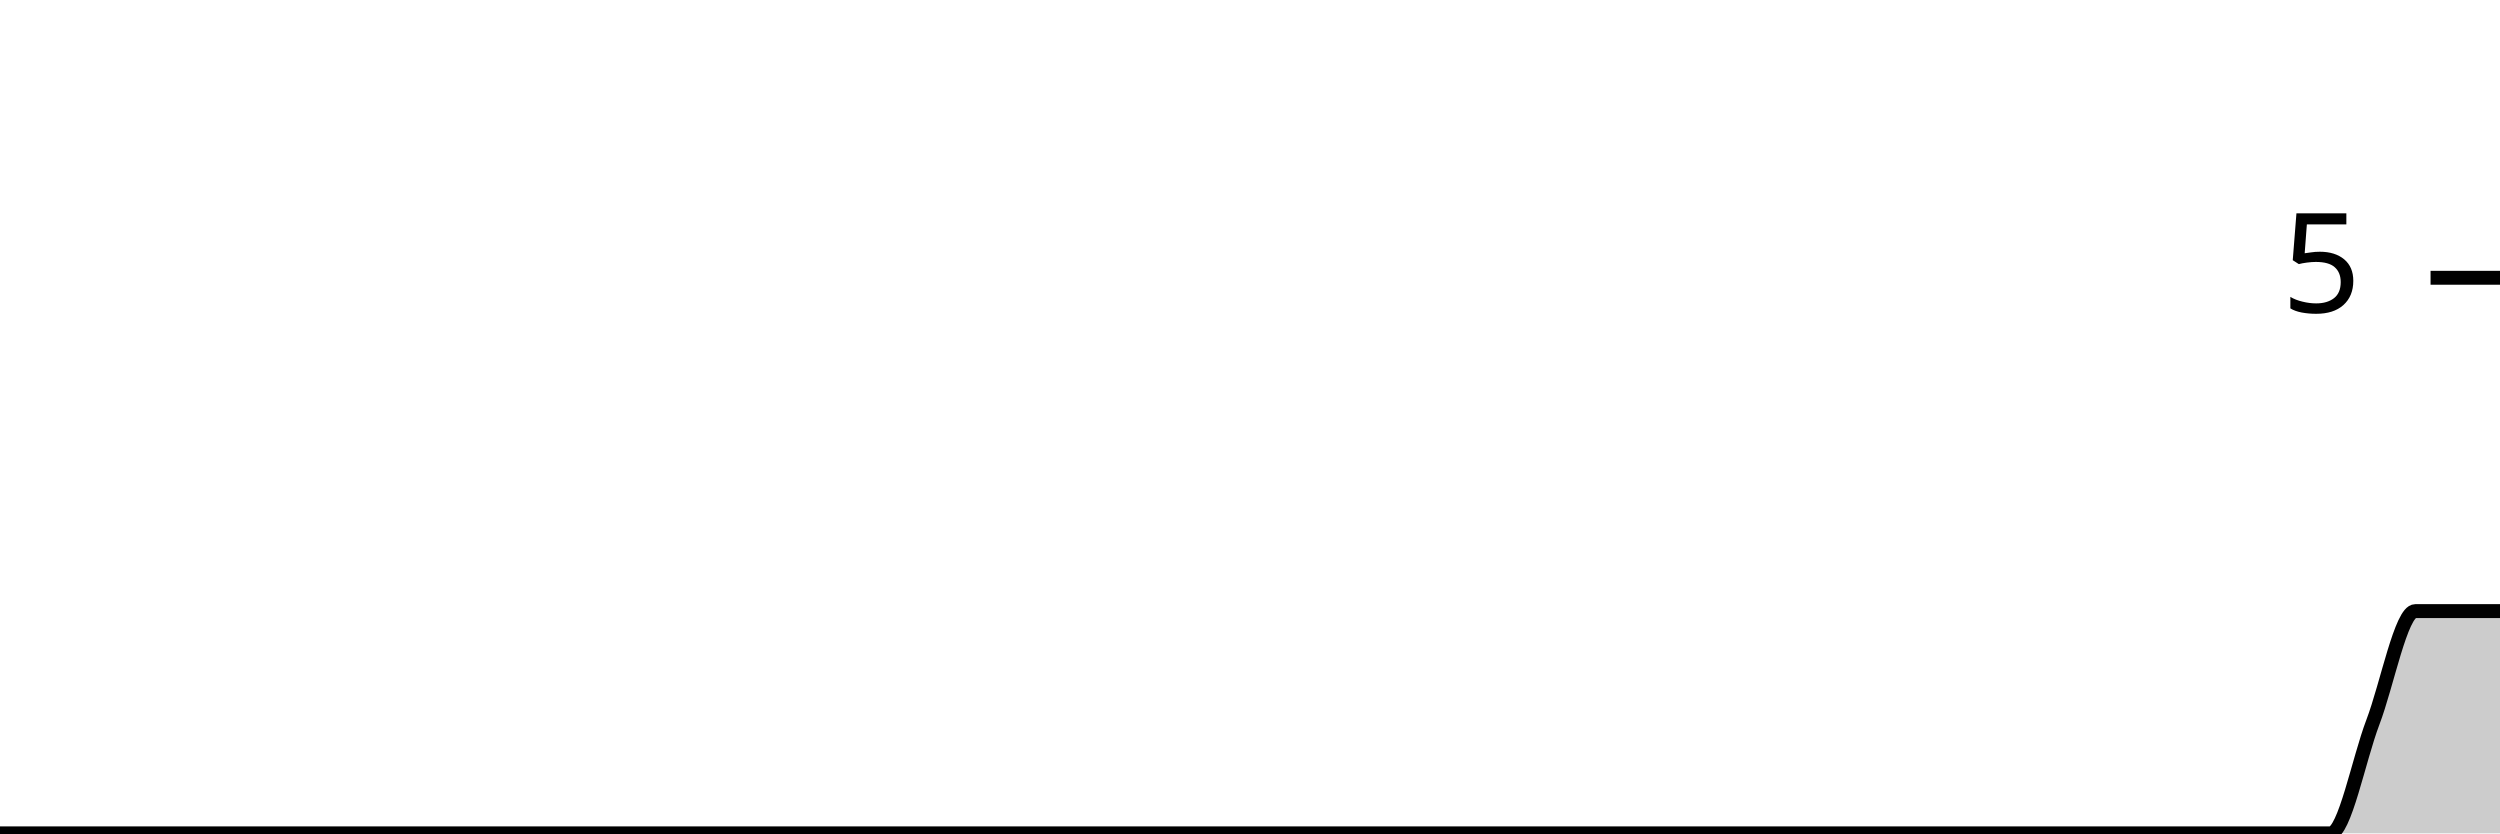
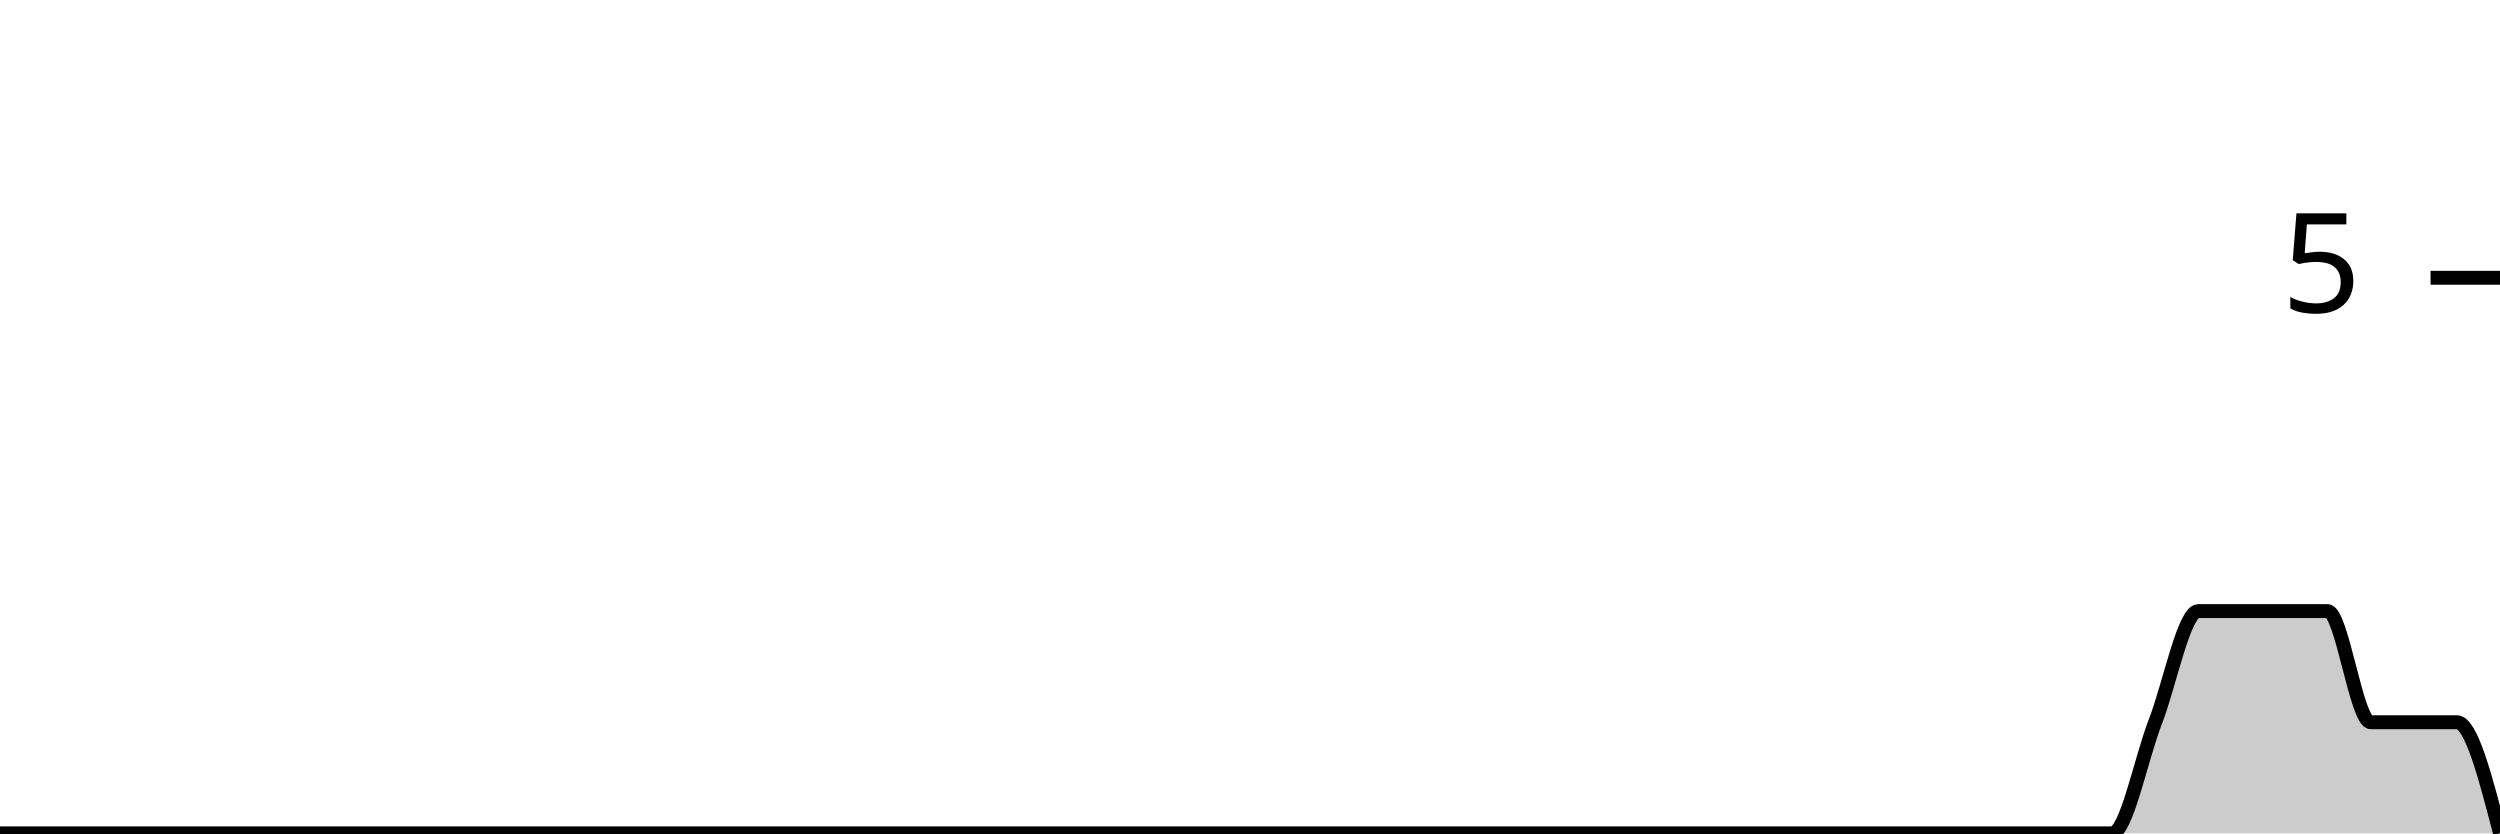
<svg xmlns="http://www.w3.org/2000/svg" viewBox="0 0 180 60">
  <g transform="translate(0,20)">
-     <path class="area" fill="rgba(0, 0, 0, 0.2)" d="M0,40C1.017,40,2.034,40,3.051,40C4.068,40,5.085,40,6.102,40C7.119,40,8.136,40,9.153,40C10.169,40,11.186,40,12.203,40C13.22,40,14.237,40,15.254,40C16.271,40,17.288,40,18.305,40C19.322,40,20.339,40,21.356,40C22.373,40,23.39,40,24.407,40C25.424,40,26.441,40,27.458,40C28.475,40,29.492,40,30.508,40C31.525,40,32.542,40,33.559,40C34.576,40,35.593,40,36.61,40C37.627,40,38.644,40,39.661,40C40.678,40,41.695,40,42.712,40C43.729,40,44.746,40,45.763,40C46.78,40,47.797,40,48.814,40C49.831,40,50.847,40,51.864,40C52.881,40,53.898,40,54.915,40C55.932,40,56.949,40,57.966,40C58.983,40,60,40,61.017,40C62.034,40,63.051,40,64.068,40C65.085,40,66.102,40,67.119,40C68.136,40,69.153,40,70.169,40C71.186,40,72.203,40,73.22,40C74.237,40,75.254,40,76.271,40C77.288,40,78.305,40,79.322,40C80.339,40,81.356,40,82.373,40C83.39,40,84.407,40,85.424,40C86.441,40,87.458,40,88.475,40C89.492,40,90.508,40,91.525,40C92.542,40,93.559,40,94.576,40C95.593,40,96.61,40,97.627,40C98.644,40,99.661,40,100.678,40C101.695,40,102.712,40,103.729,40C104.746,40,105.763,40,106.78,40C107.797,40,108.814,40,109.831,40C110.847,40,111.864,40,112.881,40C113.898,40,114.915,40,115.932,40C116.949,40,117.966,40,118.983,40C120,40,121.017,40,122.034,40C123.051,40,124.068,40,125.085,40C126.102,40,127.119,40,128.136,40C129.153,40,130.169,40,131.186,40C132.203,40,133.22,40,134.237,40C135.254,40,136.271,40,137.288,40C138.305,40,139.322,40,140.339,40C141.356,40,142.373,40,143.39,40C144.407,40,145.424,40,146.441,40C147.458,40,148.475,40,149.492,40C150.508,40,151.525,40,152.542,40C153.559,40,154.576,40,155.593,40C156.61,40,157.627,40,158.644,40C159.661,40,160.678,40,161.695,40C162.712,40,163.729,40,164.746,40C165.763,40,166.78,40,167.797,40C168.814,40,169.831,34.667,170.847,32C171.864,29.333,172.881,24,173.898,24C174.915,24,175.932,24,176.949,24C177.966,24,178.983,24,180,24L180,40C178.983,40,177.966,40,176.949,40C175.932,40,174.915,40,173.898,40C172.881,40,171.864,40,170.847,40C169.831,40,168.814,40,167.797,40C166.78,40,165.763,40,164.746,40C163.729,40,162.712,40,161.695,40C160.678,40,159.661,40,158.644,40C157.627,40,156.61,40,155.593,40C154.576,40,153.559,40,152.542,40C151.525,40,150.508,40,149.492,40C148.475,40,147.458,40,146.441,40C145.424,40,144.407,40,143.39,40C142.373,40,141.356,40,140.339,40C139.322,40,138.305,40,137.288,40C136.271,40,135.254,40,134.237,40C133.22,40,132.203,40,131.186,40C130.169,40,129.153,40,128.136,40C127.119,40,126.102,40,125.085,40C124.068,40,123.051,40,122.034,40C121.017,40,120,40,118.983,40C117.966,40,116.949,40,115.932,40C114.915,40,113.898,40,112.881,40C111.864,40,110.847,40,109.831,40C108.814,40,107.797,40,106.78,40C105.763,40,104.746,40,103.729,40C102.712,40,101.695,40,100.678,40C99.661,40,98.644,40,97.627,40C96.61,40,95.593,40,94.576,40C93.559,40,92.542,40,91.525,40C90.508,40,89.492,40,88.475,40C87.458,40,86.441,40,85.424,40C84.407,40,83.39,40,82.373,40C81.356,40,80.339,40,79.322,40C78.305,40,77.288,40,76.271,40C75.254,40,74.237,40,73.22,40C72.203,40,71.186,40,70.169,40C69.153,40,68.136,40,67.119,40C66.102,40,65.085,40,64.068,40C63.051,40,62.034,40,61.017,40C60,40,58.983,40,57.966,40C56.949,40,55.932,40,54.915,40C53.898,40,52.881,40,51.864,40C50.847,40,49.831,40,48.814,40C47.797,40,46.78,40,45.763,40C44.746,40,43.729,40,42.712,40C41.695,40,40.678,40,39.661,40C38.644,40,37.627,40,36.61,40C35.593,40,34.576,40,33.559,40C32.542,40,31.525,40,30.508,40C29.492,40,28.475,40,27.458,40C26.441,40,25.424,40,24.407,40C23.39,40,22.373,40,21.356,40C20.339,40,19.322,40,18.305,40C17.288,40,16.271,40,15.254,40C14.237,40,13.22,40,12.203,40C11.186,40,10.169,40,9.153,40C8.136,40,7.119,40,6.102,40C5.085,40,4.068,40,3.051,40C2.034,40,1.017,40,0,40Z" />
-     <path class="line" stroke="black" fill="none" d="M0,40C1.017,40,2.034,40,3.051,40C4.068,40,5.085,40,6.102,40C7.119,40,8.136,40,9.153,40C10.169,40,11.186,40,12.203,40C13.22,40,14.237,40,15.254,40C16.271,40,17.288,40,18.305,40C19.322,40,20.339,40,21.356,40C22.373,40,23.39,40,24.407,40C25.424,40,26.441,40,27.458,40C28.475,40,29.492,40,30.508,40C31.525,40,32.542,40,33.559,40C34.576,40,35.593,40,36.61,40C37.627,40,38.644,40,39.661,40C40.678,40,41.695,40,42.712,40C43.729,40,44.746,40,45.763,40C46.78,40,47.797,40,48.814,40C49.831,40,50.847,40,51.864,40C52.881,40,53.898,40,54.915,40C55.932,40,56.949,40,57.966,40C58.983,40,60,40,61.017,40C62.034,40,63.051,40,64.068,40C65.085,40,66.102,40,67.119,40C68.136,40,69.153,40,70.169,40C71.186,40,72.203,40,73.22,40C74.237,40,75.254,40,76.271,40C77.288,40,78.305,40,79.322,40C80.339,40,81.356,40,82.373,40C83.39,40,84.407,40,85.424,40C86.441,40,87.458,40,88.475,40C89.492,40,90.508,40,91.525,40C92.542,40,93.559,40,94.576,40C95.593,40,96.61,40,97.627,40C98.644,40,99.661,40,100.678,40C101.695,40,102.712,40,103.729,40C104.746,40,105.763,40,106.78,40C107.797,40,108.814,40,109.831,40C110.847,40,111.864,40,112.881,40C113.898,40,114.915,40,115.932,40C116.949,40,117.966,40,118.983,40C120,40,121.017,40,122.034,40C123.051,40,124.068,40,125.085,40C126.102,40,127.119,40,128.136,40C129.153,40,130.169,40,131.186,40C132.203,40,133.22,40,134.237,40C135.254,40,136.271,40,137.288,40C138.305,40,139.322,40,140.339,40C141.356,40,142.373,40,143.39,40C144.407,40,145.424,40,146.441,40C147.458,40,148.475,40,149.492,40C150.508,40,151.525,40,152.542,40C153.559,40,154.576,40,155.593,40C156.61,40,157.627,40,158.644,40C159.661,40,160.678,40,161.695,40C162.712,40,163.729,40,164.746,40C165.763,40,166.78,40,167.797,40C168.814,40,169.831,34.667,170.847,32C171.864,29.333,172.881,24,173.898,24C174.915,24,175.932,24,176.949,24C177.966,24,178.983,24,180,24" />
+     <path class="area" fill="rgba(0, 0, 0, 0.2)" d="M0,40C1.034,40,2.069,40,3.103,40C4.138,40,5.172,40,6.207,40C7.241,40,8.276,40,9.31,40C10.345,40,11.379,40,12.414,40C13.448,40,14.483,40,15.517,40C16.552,40,17.586,40,18.621,40C19.655,40,20.69,40,21.724,40C22.759,40,23.793,40,24.828,40C25.862,40,26.897,40,27.931,40C28.966,40,30,40,31.034,40C32.069,40,33.103,40,34.138,40C35.172,40,36.207,40,37.241,40C38.276,40,39.31,40,40.345,40C41.379,40,42.414,40,43.448,40C44.483,40,45.517,40,46.552,40C47.586,40,48.621,40,49.655,40C50.69,40,51.724,40,52.759,40C53.793,40,54.828,40,55.862,40C56.897,40,57.931,40,58.966,40C60,40,61.034,40,62.069,40C63.103,40,64.138,40,65.172,40C66.207,40,67.241,40,68.276,40C69.31,40,70.345,40,71.379,40C72.414,40,73.448,40,74.483,40C75.517,40,76.552,40,77.586,40C78.621,40,79.655,40,80.69,40C81.724,40,82.759,40,83.793,40C84.828,40,85.862,40,86.897,40C87.931,40,88.966,40,90,40C91.034,40,92.069,40,93.103,40C94.138,40,95.172,40,96.207,40C97.241,40,98.276,40,99.31,40C100.345,40,101.379,40,102.414,40C103.448,40,104.483,40,105.517,40C106.552,40,107.586,40,108.621,40C109.655,40,110.69,40,111.724,40C112.759,40,113.793,40,114.828,40C115.862,40,116.897,40,117.931,40C118.966,40,120,40,121.034,40C122.069,40,123.103,40,124.138,40C125.172,40,126.207,40,127.241,40C128.276,40,129.31,40,130.345,40C131.379,40,132.414,40,133.448,40C134.483,40,135.517,40,136.552,40C137.586,40,138.621,40,139.655,40C140.69,40,141.724,40,142.759,40C143.793,40,144.828,40,145.862,40C146.897,40,147.931,40,148.966,40C150,40,151.034,40,152.069,40C153.103,40,154.138,34.667,155.172,32C156.207,29.333,157.241,24,158.276,24C159.31,24,160.345,24,161.379,24C162.414,24,163.448,24,164.483,24C165.517,24,166.552,24,167.586,24C168.621,24,169.655,32,170.69,32C171.724,32,172.759,32,173.793,32C174.828,32,175.862,32,176.897,32C177.931,32,178.966,36,180,40L180,40C178.966,40,177.931,40,176.897,40C175.862,40,174.828,40,173.793,40C172.759,40,171.724,40,170.69,40C169.655,40,168.621,40,167.586,40C166.552,40,165.517,40,164.483,40C163.448,40,162.414,40,161.379,40C160.345,40,159.31,40,158.276,40C157.241,40,156.207,40,155.172,40C154.138,40,153.103,40,152.069,40C151.034,40,150,40,148.966,40C147.931,40,146.897,40,145.862,40C144.828,40,143.793,40,142.759,40C141.724,40,140.69,40,139.655,40C138.621,40,137.586,40,136.552,40C135.517,40,134.483,40,133.448,40C132.414,40,131.379,40,130.345,40C129.31,40,128.276,40,127.241,40C126.207,40,125.172,40,124.138,40C123.103,40,122.069,40,121.034,40C120,40,118.966,40,117.931,40C116.897,40,115.862,40,114.828,40C113.793,40,112.759,40,111.724,40C110.69,40,109.655,40,108.621,40C107.586,40,106.552,40,105.517,40C104.483,40,103.448,40,102.414,40C101.379,40,100.345,40,99.31,40C98.276,40,97.241,40,96.207,40C95.172,40,94.138,40,93.103,40C92.069,40,91.034,40,90,40C88.966,40,87.931,40,86.897,40C85.862,40,84.828,40,83.793,40C82.759,40,81.724,40,80.69,40C79.655,40,78.621,40,77.586,40C76.552,40,75.517,40,74.483,40C73.448,40,72.414,40,71.379,40C70.345,40,69.31,40,68.276,40C67.241,40,66.207,40,65.172,40C64.138,40,63.103,40,62.069,40C61.034,40,60,40,58.966,40C57.931,40,56.897,40,55.862,40C54.828,40,53.793,40,52.759,40C51.724,40,50.69,40,49.655,40C48.621,40,47.586,40,46.552,40C45.517,40,44.483,40,43.448,40C42.414,40,41.379,40,40.345,40C39.31,40,38.276,40,37.241,40C36.207,40,35.172,40,34.138,40C33.103,40,32.069,40,31.034,40C30,40,28.966,40,27.931,40C26.897,40,25.862,40,24.828,40C23.793,40,22.759,40,21.724,40C20.69,40,19.655,40,18.621,40C17.586,40,16.552,40,15.517,40C14.483,40,13.448,40,12.414,40C11.379,40,10.345,40,9.31,40C8.276,40,7.241,40,6.207,40C5.172,40,4.138,40,3.103,40C2.069,40,1.034,40,0,40Z" />
+     <path class="line" stroke="black" fill="none" d="M0,40C1.034,40,2.069,40,3.103,40C4.138,40,5.172,40,6.207,40C7.241,40,8.276,40,9.31,40C10.345,40,11.379,40,12.414,40C13.448,40,14.483,40,15.517,40C16.552,40,17.586,40,18.621,40C19.655,40,20.69,40,21.724,40C22.759,40,23.793,40,24.828,40C25.862,40,26.897,40,27.931,40C28.966,40,30,40,31.034,40C32.069,40,33.103,40,34.138,40C35.172,40,36.207,40,37.241,40C38.276,40,39.31,40,40.345,40C41.379,40,42.414,40,43.448,40C44.483,40,45.517,40,46.552,40C47.586,40,48.621,40,49.655,40C50.69,40,51.724,40,52.759,40C53.793,40,54.828,40,55.862,40C56.897,40,57.931,40,58.966,40C60,40,61.034,40,62.069,40C63.103,40,64.138,40,65.172,40C66.207,40,67.241,40,68.276,40C69.31,40,70.345,40,71.379,40C72.414,40,73.448,40,74.483,40C75.517,40,76.552,40,77.586,40C78.621,40,79.655,40,80.69,40C81.724,40,82.759,40,83.793,40C84.828,40,85.862,40,86.897,40C87.931,40,88.966,40,90,40C91.034,40,92.069,40,93.103,40C94.138,40,95.172,40,96.207,40C97.241,40,98.276,40,99.31,40C100.345,40,101.379,40,102.414,40C103.448,40,104.483,40,105.517,40C106.552,40,107.586,40,108.621,40C109.655,40,110.69,40,111.724,40C112.759,40,113.793,40,114.828,40C115.862,40,116.897,40,117.931,40C118.966,40,120,40,121.034,40C122.069,40,123.103,40,124.138,40C125.172,40,126.207,40,127.241,40C128.276,40,129.31,40,130.345,40C131.379,40,132.414,40,133.448,40C134.483,40,135.517,40,136.552,40C137.586,40,138.621,40,139.655,40C140.69,40,141.724,40,142.759,40C143.793,40,144.828,40,145.862,40C146.897,40,147.931,40,148.966,40C150,40,151.034,40,152.069,40C153.103,40,154.138,34.667,155.172,32C156.207,29.333,157.241,24,158.276,24C159.31,24,160.345,24,161.379,24C162.414,24,163.448,24,164.483,24C165.517,24,166.552,24,167.586,24C168.621,24,169.655,32,170.69,32C171.724,32,172.759,32,173.793,32C174.828,32,175.862,32,176.897,32C177.931,32,178.966,36,180,40" />
    <path class="axis-ceiling" stroke-width="1" stroke="black" fill="none" d="M175,0L180,0" />
    <text class="axis-ceiling-label" font-family="sans-serif" text-anchor="end" font-size="10px" x="170" y="2.5">5</text>
  </g>
</svg>
